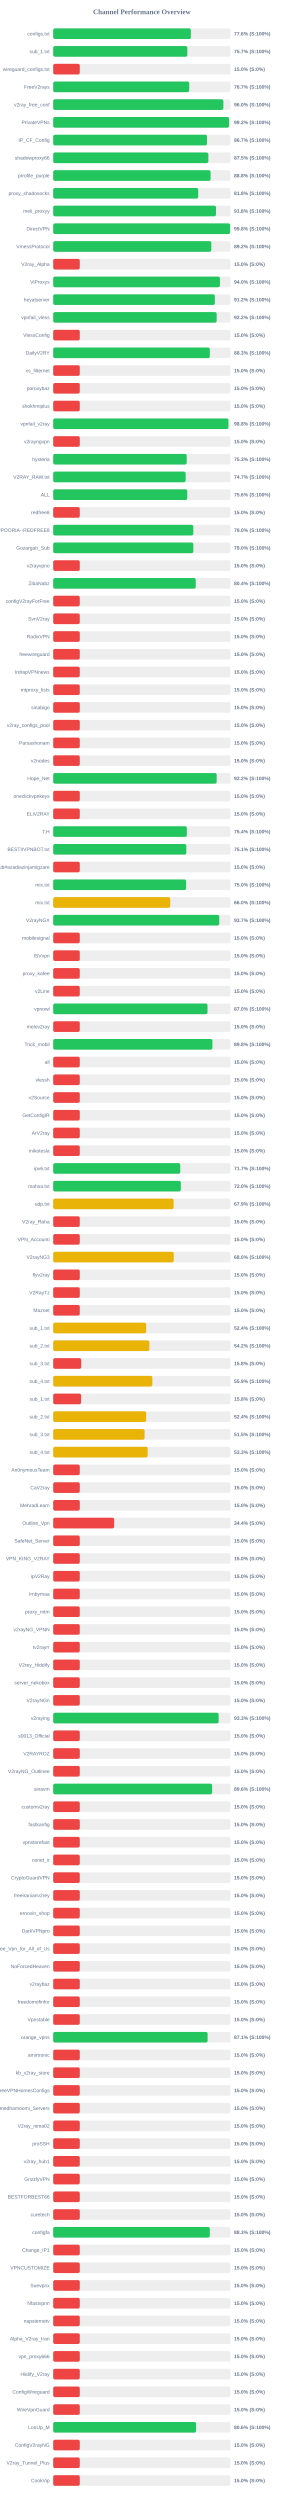
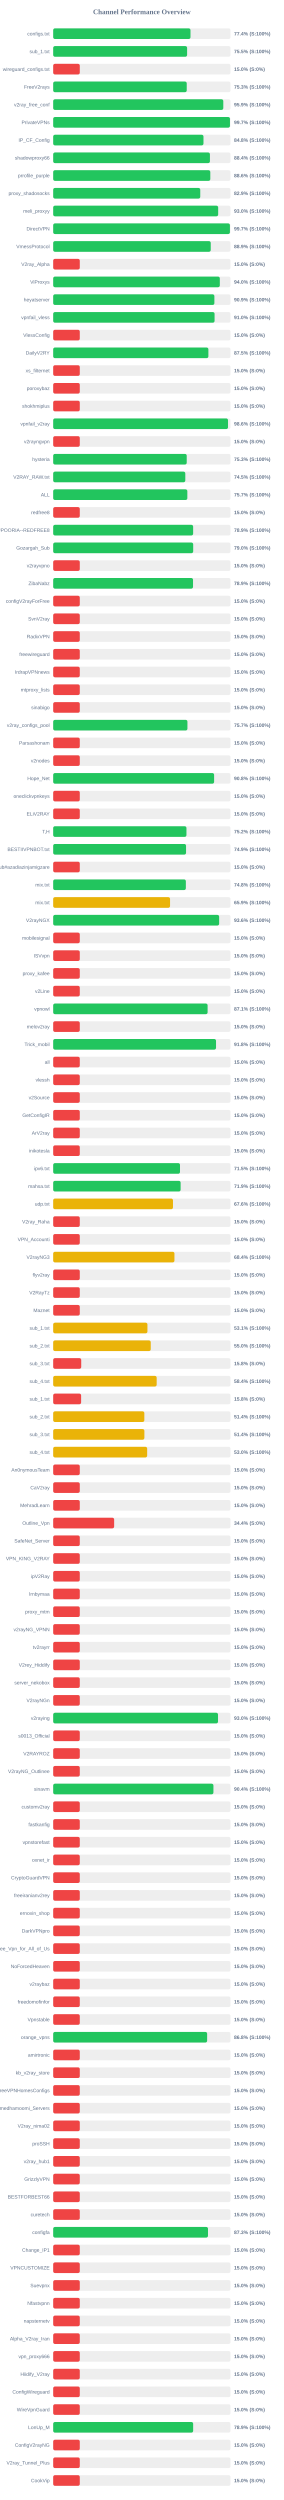
<svg xmlns="http://www.w3.org/2000/svg" width="800" height="7050" version="1.1">
  <style>
        .row { font: 14px Arial; fill: #64748b; }
        .score { font: bold 14px Arial; fill: #64748b; }
    </style>
  <text x="400" y="40" text-anchor="middle" font-size="20px" font-weight="bold" fill="#64748b">Channel Performance Overview</text>
  <rect x="150" y="80" width="500" height="30" fill="#eee" rx="5" />
-   <rect x="150" y="80" width="388.2" height="30" fill="#22c55e" rx="5" />
+   <rect x="150" y="80" width="387.15" height="30" fill="#22c55e" rx="5" />
  <text x="140" y="100" text-anchor="end" class="row">configs.txt</text>
-   <text x="660" y="100" text-anchor="start" class="score">77.6% (S:100%)</text>
+   <text x="660" y="100" text-anchor="start" class="score">77.4% (S:100%)</text>
  <rect x="150" y="130" width="500" height="30" fill="#eee" rx="5" />
-   <rect x="150" y="130" width="378.3" height="30" fill="#22c55e" rx="5" />
+   <rect x="150" y="130" width="377.65" height="30" fill="#22c55e" rx="5" />
  <text x="140" y="150" text-anchor="end" class="row">sub_1.txt</text>
-   <text x="660" y="150" text-anchor="start" class="score">75.7% (S:100%)</text>
+   <text x="660" y="150" text-anchor="start" class="score">75.5% (S:100%)</text>
  <rect x="150" y="180" width="500" height="30" fill="#eee" rx="5" />
  <rect x="150" y="180" width="75.0" height="30" fill="#ef4444" rx="5" />
  <text x="140" y="200" text-anchor="end" class="row">wireguard_configs.txt</text>
  <text x="660" y="200" text-anchor="start" class="score">15.0% (S:0%)</text>
  <rect x="150" y="230" width="500" height="30" fill="#eee" rx="5" />
-   <rect x="150" y="230" width="383.55" height="30" fill="#22c55e" rx="5" />
+   <rect x="150" y="230" width="376.6" height="30" fill="#22c55e" rx="5" />
  <text x="140" y="250" text-anchor="end" class="row">FreeV2rays</text>
-   <text x="660" y="250" text-anchor="start" class="score">76.7% (S:100%)</text>
+   <text x="660" y="250" text-anchor="start" class="score">75.3% (S:100%)</text>
  <rect x="150" y="280" width="500" height="30" fill="#eee" rx="5" />
-   <rect x="150" y="280" width="479.9" height="30" fill="#22c55e" rx="5" />
+   <rect x="150" y="280" width="479.7" height="30" fill="#22c55e" rx="5" />
  <text x="140" y="300" text-anchor="end" class="row">v2ray_free_conf</text>
-   <text x="660" y="300" text-anchor="start" class="score">96.0% (S:100%)</text>
+   <text x="660" y="300" text-anchor="start" class="score">95.9% (S:100%)</text>
  <rect x="150" y="330" width="500" height="30" fill="#eee" rx="5" />
-   <rect x="150" y="330" width="496.0" height="30" fill="#22c55e" rx="5" />
+   <rect x="150" y="330" width="498.5" height="30" fill="#22c55e" rx="5" />
  <text x="140" y="350" text-anchor="end" class="row">PrivateVPNs</text>
-   <text x="660" y="350" text-anchor="start" class="score">99.2% (S:100%)</text>
+   <text x="660" y="350" text-anchor="start" class="score">99.7% (S:100%)</text>
  <rect x="150" y="380" width="500" height="30" fill="#eee" rx="5" />
-   <rect x="150" y="380" width="433.7" height="30" fill="#22c55e" rx="5" />
+   <rect x="150" y="380" width="423.8" height="30" fill="#22c55e" rx="5" />
  <text x="140" y="400" text-anchor="end" class="row">IP_CF_Config</text>
-   <text x="660" y="400" text-anchor="start" class="score">86.7% (S:100%)</text>
+   <text x="660" y="400" text-anchor="start" class="score">84.8% (S:100%)</text>
  <rect x="150" y="430" width="500" height="30" fill="#eee" rx="5" />
-   <rect x="150" y="430" width="437.6" height="30" fill="#22c55e" rx="5" />
+   <rect x="150" y="430" width="442.0" height="30" fill="#22c55e" rx="5" />
  <text x="140" y="450" text-anchor="end" class="row">shadowproxy66</text>
-   <text x="660" y="450" text-anchor="start" class="score">87.5% (S:100%)</text>
+   <text x="660" y="450" text-anchor="start" class="score">88.4% (S:100%)</text>
  <rect x="150" y="480" width="500" height="30" fill="#eee" rx="5" />
-   <rect x="150" y="480" width="443.85" height="30" fill="#22c55e" rx="5" />
+   <rect x="150" y="480" width="443.05" height="30" fill="#22c55e" rx="5" />
  <text x="140" y="500" text-anchor="end" class="row">prrofile_purple</text>
-   <text x="660" y="500" text-anchor="start" class="score">88.8% (S:100%)</text>
+   <text x="660" y="500" text-anchor="start" class="score">88.6% (S:100%)</text>
  <rect x="150" y="530" width="500" height="30" fill="#eee" rx="5" />
-   <rect x="150" y="530" width="408.9" height="30" fill="#22c55e" rx="5" />
+   <rect x="150" y="530" width="414.7" height="30" fill="#22c55e" rx="5" />
  <text x="140" y="550" text-anchor="end" class="row">proxy_shadosocks</text>
-   <text x="660" y="550" text-anchor="start" class="score">81.8% (S:100%)</text>
+   <text x="660" y="550" text-anchor="start" class="score">82.9% (S:100%)</text>
  <rect x="150" y="580" width="500" height="30" fill="#eee" rx="5" />
-   <rect x="150" y="580" width="459.15" height="30" fill="#22c55e" rx="5" />
+   <rect x="150" y="580" width="465.25" height="30" fill="#22c55e" rx="5" />
  <text x="140" y="600" text-anchor="end" class="row">meli_proxyy</text>
-   <text x="660" y="600" text-anchor="start" class="score">91.8% (S:100%)</text>
+   <text x="660" y="600" text-anchor="start" class="score">93.0% (S:100%)</text>
  <rect x="150" y="630" width="500" height="30" fill="#eee" rx="5" />
-   <rect x="150" y="630" width="498.85" height="30" fill="#22c55e" rx="5" />
+   <rect x="150" y="630" width="498.4" height="30" fill="#22c55e" rx="5" />
  <text x="140" y="650" text-anchor="end" class="row">DirectVPN</text>
-   <text x="660" y="650" text-anchor="start" class="score">99.8% (S:100%)</text>
+   <text x="660" y="650" text-anchor="start" class="score">99.7% (S:100%)</text>
  <rect x="150" y="680" width="500" height="30" fill="#eee" rx="5" />
-   <rect x="150" y="680" width="445.85" height="30" fill="#22c55e" rx="5" />
+   <rect x="150" y="680" width="444.3" height="30" fill="#22c55e" rx="5" />
  <text x="140" y="700" text-anchor="end" class="row">VmessProtocol</text>
-   <text x="660" y="700" text-anchor="start" class="score">89.2% (S:100%)</text>
+   <text x="660" y="700" text-anchor="start" class="score">88.9% (S:100%)</text>
  <rect x="150" y="730" width="500" height="30" fill="#eee" rx="5" />
  <rect x="150" y="730" width="75.0" height="30" fill="#ef4444" rx="5" />
  <text x="140" y="750" text-anchor="end" class="row">V2ray_Alpha</text>
  <text x="660" y="750" text-anchor="start" class="score">15.0% (S:0%)</text>
  <rect x="150" y="780" width="500" height="30" fill="#eee" rx="5" />
-   <rect x="150" y="780" width="470.25" height="30" fill="#22c55e" rx="5" />
+   <rect x="150" y="780" width="469.9" height="30" fill="#22c55e" rx="5" />
  <text x="140" y="800" text-anchor="end" class="row">ViProxys</text>
  <text x="660" y="800" text-anchor="start" class="score">94.0% (S:100%)</text>
  <rect x="150" y="830" width="500" height="30" fill="#eee" rx="5" />
-   <rect x="150" y="830" width="455.95" height="30" fill="#22c55e" rx="5" />
+   <rect x="150" y="830" width="454.55" height="30" fill="#22c55e" rx="5" />
  <text x="140" y="850" text-anchor="end" class="row">heyatserver</text>
-   <text x="660" y="850" text-anchor="start" class="score">91.2% (S:100%)</text>
+   <text x="660" y="850" text-anchor="start" class="score">90.9% (S:100%)</text>
  <rect x="150" y="880" width="500" height="30" fill="#eee" rx="5" />
-   <rect x="150" y="880" width="461.05" height="30" fill="#22c55e" rx="5" />
+   <rect x="150" y="880" width="455.1" height="30" fill="#22c55e" rx="5" />
  <text x="140" y="900" text-anchor="end" class="row">vpnfail_vless</text>
-   <text x="660" y="900" text-anchor="start" class="score">92.2% (S:100%)</text>
+   <text x="660" y="900" text-anchor="start" class="score">91.0% (S:100%)</text>
  <rect x="150" y="930" width="500" height="30" fill="#eee" rx="5" />
  <rect x="150" y="930" width="75.0" height="30" fill="#ef4444" rx="5" />
  <text x="140" y="950" text-anchor="end" class="row">VlessConfig</text>
  <text x="660" y="950" text-anchor="start" class="score">15.0% (S:0%)</text>
  <rect x="150" y="980" width="500" height="30" fill="#eee" rx="5" />
-   <rect x="150" y="980" width="441.65" height="30" fill="#22c55e" rx="5" />
+   <rect x="150" y="980" width="437.65" height="30" fill="#22c55e" rx="5" />
  <text x="140" y="1000" text-anchor="end" class="row">DailyV2RY</text>
-   <text x="660" y="1000" text-anchor="start" class="score">88.3% (S:100%)</text>
+   <text x="660" y="1000" text-anchor="start" class="score">87.5% (S:100%)</text>
  <rect x="150" y="1030" width="500" height="30" fill="#eee" rx="5" />
  <rect x="150" y="1030" width="75.0" height="30" fill="#ef4444" rx="5" />
  <text x="140" y="1050" text-anchor="end" class="row">xs_filternet</text>
  <text x="660" y="1050" text-anchor="start" class="score">15.0% (S:0%)</text>
  <rect x="150" y="1080" width="500" height="30" fill="#eee" rx="5" />
  <rect x="150" y="1080" width="75.0" height="30" fill="#ef4444" rx="5" />
  <text x="140" y="1100" text-anchor="end" class="row">poroxybaz</text>
  <text x="660" y="1100" text-anchor="start" class="score">15.0% (S:0%)</text>
  <rect x="150" y="1130" width="500" height="30" fill="#eee" rx="5" />
  <rect x="150" y="1130" width="75.0" height="30" fill="#ef4444" rx="5" />
  <text x="140" y="1150" text-anchor="end" class="row">shokhmiplus</text>
  <text x="660" y="1150" text-anchor="start" class="score">15.0% (S:0%)</text>
  <rect x="150" y="1180" width="500" height="30" fill="#eee" rx="5" />
-   <rect x="150" y="1180" width="494.25" height="30" fill="#22c55e" rx="5" />
+   <rect x="150" y="1180" width="493.0" height="30" fill="#22c55e" rx="5" />
  <text x="140" y="1200" text-anchor="end" class="row">vpnfail_v2ray</text>
-   <text x="660" y="1200" text-anchor="start" class="score">98.8% (S:100%)</text>
+   <text x="660" y="1200" text-anchor="start" class="score">98.6% (S:100%)</text>
  <rect x="150" y="1230" width="500" height="30" fill="#eee" rx="5" />
  <rect x="150" y="1230" width="75.0" height="30" fill="#ef4444" rx="5" />
  <text x="140" y="1250" text-anchor="end" class="row">v2rayngvpn</text>
  <text x="660" y="1250" text-anchor="start" class="score">15.0% (S:0%)</text>
  <rect x="150" y="1280" width="500" height="30" fill="#eee" rx="5" />
-   <rect x="150" y="1280" width="376.5" height="30" fill="#22c55e" rx="5" />
+   <rect x="150" y="1280" width="376.55" height="30" fill="#22c55e" rx="5" />
  <text x="140" y="1300" text-anchor="end" class="row">hysteria</text>
  <text x="660" y="1300" text-anchor="start" class="score">75.3% (S:100%)</text>
  <rect x="150" y="1330" width="500" height="30" fill="#eee" rx="5" />
-   <rect x="150" y="1330" width="373.55" height="30" fill="#22c55e" rx="5" />
+   <rect x="150" y="1330" width="372.55" height="30" fill="#22c55e" rx="5" />
  <text x="140" y="1350" text-anchor="end" class="row">V2RAY_RAW.txt</text>
-   <text x="660" y="1350" text-anchor="start" class="score">74.7% (S:100%)</text>
+   <text x="660" y="1350" text-anchor="start" class="score">74.5% (S:100%)</text>
  <rect x="150" y="1380" width="500" height="30" fill="#eee" rx="5" />
-   <rect x="150" y="1380" width="378.1" height="30" fill="#22c55e" rx="5" />
+   <rect x="150" y="1380" width="378.3" height="30" fill="#22c55e" rx="5" />
  <text x="140" y="1400" text-anchor="end" class="row">ALL</text>
-   <text x="660" y="1400" text-anchor="start" class="score">75.6% (S:100%)</text>
+   <text x="660" y="1400" text-anchor="start" class="score">75.7% (S:100%)</text>
  <rect x="150" y="1430" width="500" height="30" fill="#eee" rx="5" />
  <rect x="150" y="1430" width="75.0" height="30" fill="#ef4444" rx="5" />
  <text x="140" y="1450" text-anchor="end" class="row">redfree8</text>
  <text x="660" y="1450" text-anchor="start" class="score">15.0% (S:0%)</text>
  <rect x="150" y="1480" width="500" height="30" fill="#eee" rx="5" />
-   <rect x="150" y="1480" width="395.15" height="30" fill="#22c55e" rx="5" />
+   <rect x="150" y="1480" width="394.65" height="30" fill="#22c55e" rx="5" />
  <text x="140" y="1500" text-anchor="end" class="row">POORIA--REDFREE8.txt#POORIA--REDFREE8</text>
-   <text x="660" y="1500" text-anchor="start" class="score">79.0% (S:100%)</text>
+   <text x="660" y="1500" text-anchor="start" class="score">78.9% (S:100%)</text>
  <rect x="150" y="1530" width="500" height="30" fill="#eee" rx="5" />
-   <rect x="150" y="1530" width="395.2" height="30" fill="#22c55e" rx="5" />
+   <rect x="150" y="1530" width="394.8" height="30" fill="#22c55e" rx="5" />
  <text x="140" y="1550" text-anchor="end" class="row">Gozargah_Sub</text>
  <text x="660" y="1550" text-anchor="start" class="score">79.0% (S:100%)</text>
  <rect x="150" y="1580" width="500" height="30" fill="#eee" rx="5" />
  <rect x="150" y="1580" width="75.0" height="30" fill="#ef4444" rx="5" />
  <text x="140" y="1600" text-anchor="end" class="row">v2rayvpno</text>
  <text x="660" y="1600" text-anchor="start" class="score">15.0% (S:0%)</text>
  <rect x="150" y="1630" width="500" height="30" fill="#eee" rx="5" />
-   <rect x="150" y="1630" width="402.0" height="30" fill="#22c55e" rx="5" />
+   <rect x="150" y="1630" width="394.35" height="30" fill="#22c55e" rx="5" />
  <text x="140" y="1650" text-anchor="end" class="row">ZibaNabz</text>
-   <text x="660" y="1650" text-anchor="start" class="score">80.4% (S:100%)</text>
+   <text x="660" y="1650" text-anchor="start" class="score">78.9% (S:100%)</text>
  <rect x="150" y="1680" width="500" height="30" fill="#eee" rx="5" />
  <rect x="150" y="1680" width="75.0" height="30" fill="#ef4444" rx="5" />
  <text x="140" y="1700" text-anchor="end" class="row">configV2rayForFree</text>
  <text x="660" y="1700" text-anchor="start" class="score">15.0% (S:0%)</text>
  <rect x="150" y="1730" width="500" height="30" fill="#eee" rx="5" />
  <rect x="150" y="1730" width="75.0" height="30" fill="#ef4444" rx="5" />
  <text x="140" y="1750" text-anchor="end" class="row">SvnV2ray</text>
  <text x="660" y="1750" text-anchor="start" class="score">15.0% (S:0%)</text>
  <rect x="150" y="1780" width="500" height="30" fill="#eee" rx="5" />
  <rect x="150" y="1780" width="75.0" height="30" fill="#ef4444" rx="5" />
  <text x="140" y="1800" text-anchor="end" class="row">RadixVPN</text>
  <text x="660" y="1800" text-anchor="start" class="score">15.0% (S:0%)</text>
  <rect x="150" y="1830" width="500" height="30" fill="#eee" rx="5" />
  <rect x="150" y="1830" width="75.0" height="30" fill="#ef4444" rx="5" />
  <text x="140" y="1850" text-anchor="end" class="row">freewireguard</text>
  <text x="660" y="1850" text-anchor="start" class="score">15.0% (S:0%)</text>
  <rect x="150" y="1880" width="500" height="30" fill="#eee" rx="5" />
  <rect x="150" y="1880" width="75.0" height="30" fill="#ef4444" rx="5" />
  <text x="140" y="1900" text-anchor="end" class="row">IrdrapVPNnews</text>
  <text x="660" y="1900" text-anchor="start" class="score">15.0% (S:0%)</text>
  <rect x="150" y="1930" width="500" height="30" fill="#eee" rx="5" />
  <rect x="150" y="1930" width="75.0" height="30" fill="#ef4444" rx="5" />
  <text x="140" y="1950" text-anchor="end" class="row">mtproxy_lists</text>
  <text x="660" y="1950" text-anchor="start" class="score">15.0% (S:0%)</text>
  <rect x="150" y="1980" width="500" height="30" fill="#eee" rx="5" />
  <rect x="150" y="1980" width="75.0" height="30" fill="#ef4444" rx="5" />
  <text x="140" y="2000" text-anchor="end" class="row">sinabigo</text>
  <text x="660" y="2000" text-anchor="start" class="score">15.0% (S:0%)</text>
  <rect x="150" y="2030" width="500" height="30" fill="#eee" rx="5" />
-   <rect x="150" y="2030" width="75.0" height="30" fill="#ef4444" rx="5" />
+   <rect x="150" y="2030" width="378.55" height="30" fill="#22c55e" rx="5" />
  <text x="140" y="2050" text-anchor="end" class="row">v2ray_configs_pool</text>
-   <text x="660" y="2050" text-anchor="start" class="score">15.0% (S:0%)</text>
+   <text x="660" y="2050" text-anchor="start" class="score">75.7% (S:100%)</text>
  <rect x="150" y="2080" width="500" height="30" fill="#eee" rx="5" />
  <rect x="150" y="2080" width="75.0" height="30" fill="#ef4444" rx="5" />
  <text x="140" y="2100" text-anchor="end" class="row">Parsashonam</text>
  <text x="660" y="2100" text-anchor="start" class="score">15.0% (S:0%)</text>
  <rect x="150" y="2130" width="500" height="30" fill="#eee" rx="5" />
  <rect x="150" y="2130" width="75.0" height="30" fill="#ef4444" rx="5" />
  <text x="140" y="2150" text-anchor="end" class="row">v2nodes</text>
  <text x="660" y="2150" text-anchor="start" class="score">15.0% (S:0%)</text>
  <rect x="150" y="2180" width="500" height="30" fill="#eee" rx="5" />
-   <rect x="150" y="2180" width="461.05" height="30" fill="#22c55e" rx="5" />
+   <rect x="150" y="2180" width="453.8" height="30" fill="#22c55e" rx="5" />
  <text x="140" y="2200" text-anchor="end" class="row">Hope_Net</text>
-   <text x="660" y="2200" text-anchor="start" class="score">92.2% (S:100%)</text>
+   <text x="660" y="2200" text-anchor="start" class="score">90.8% (S:100%)</text>
  <rect x="150" y="2230" width="500" height="30" fill="#eee" rx="5" />
  <rect x="150" y="2230" width="75.0" height="30" fill="#ef4444" rx="5" />
  <text x="140" y="2250" text-anchor="end" class="row">oneclickvpnkeys</text>
  <text x="660" y="2250" text-anchor="start" class="score">15.0% (S:0%)</text>
  <rect x="150" y="2280" width="500" height="30" fill="#eee" rx="5" />
  <rect x="150" y="2280" width="75.0" height="30" fill="#ef4444" rx="5" />
  <text x="140" y="2300" text-anchor="end" class="row">ELiV2RAY</text>
  <text x="660" y="2300" text-anchor="start" class="score">15.0% (S:0%)</text>
  <rect x="150" y="2330" width="500" height="30" fill="#eee" rx="5" />
-   <rect x="150" y="2330" width="376.85" height="30" fill="#22c55e" rx="5" />
+   <rect x="150" y="2330" width="375.8" height="30" fill="#22c55e" rx="5" />
  <text x="140" y="2350" text-anchor="end" class="row">T,H</text>
-   <text x="660" y="2350" text-anchor="start" class="score">75.4% (S:100%)</text>
+   <text x="660" y="2350" text-anchor="start" class="score">75.2% (S:100%)</text>
  <rect x="150" y="2380" width="500" height="30" fill="#eee" rx="5" />
-   <rect x="150" y="2380" width="375.4" height="30" fill="#22c55e" rx="5" />
+   <rect x="150" y="2380" width="374.65" height="30" fill="#22c55e" rx="5" />
  <text x="140" y="2400" text-anchor="end" class="row">BESTIIVPNBOT.txt</text>
-   <text x="660" y="2400" text-anchor="start" class="score">75.1% (S:100%)</text>
+   <text x="660" y="2400" text-anchor="start" class="score">74.9% (S:100%)</text>
  <rect x="150" y="2430" width="500" height="30" fill="#eee" rx="5" />
  <rect x="150" y="2430" width="75.0" height="30" fill="#ef4444" rx="5" />
  <text x="140" y="2450" text-anchor="end" class="row">Sub#azadiazinjamigzare</text>
  <text x="660" y="2450" text-anchor="start" class="score">15.0% (S:0%)</text>
  <rect x="150" y="2480" width="500" height="30" fill="#eee" rx="5" />
-   <rect x="150" y="2480" width="374.8" height="30" fill="#22c55e" rx="5" />
+   <rect x="150" y="2480" width="374.1" height="30" fill="#22c55e" rx="5" />
  <text x="140" y="2500" text-anchor="end" class="row">mix.txt</text>
-   <text x="660" y="2500" text-anchor="start" class="score">75.0% (S:100%)</text>
+   <text x="660" y="2500" text-anchor="start" class="score">74.8% (S:100%)</text>
  <rect x="150" y="2530" width="500" height="30" fill="#eee" rx="5" />
-   <rect x="150" y="2530" width="330.0" height="30" fill="#eab308" rx="5" />
+   <rect x="150" y="2530" width="329.55" height="30" fill="#eab308" rx="5" />
  <text x="140" y="2550" text-anchor="end" class="row">mix.txt</text>
-   <text x="660" y="2550" text-anchor="start" class="score">66.0% (S:100%)</text>
+   <text x="660" y="2550" text-anchor="start" class="score">65.9% (S:100%)</text>
  <rect x="150" y="2580" width="500" height="30" fill="#eee" rx="5" />
-   <rect x="150" y="2580" width="468.35" height="30" fill="#22c55e" rx="5" />
+   <rect x="150" y="2580" width="468.0" height="30" fill="#22c55e" rx="5" />
  <text x="140" y="2600" text-anchor="end" class="row">V2rayNGX</text>
-   <text x="660" y="2600" text-anchor="start" class="score">93.7% (S:100%)</text>
+   <text x="660" y="2600" text-anchor="start" class="score">93.6% (S:100%)</text>
  <rect x="150" y="2630" width="500" height="30" fill="#eee" rx="5" />
  <rect x="150" y="2630" width="75.0" height="30" fill="#ef4444" rx="5" />
  <text x="140" y="2650" text-anchor="end" class="row">mobilesignal</text>
  <text x="660" y="2650" text-anchor="start" class="score">15.0% (S:0%)</text>
  <rect x="150" y="2680" width="500" height="30" fill="#eee" rx="5" />
  <rect x="150" y="2680" width="75.0" height="30" fill="#ef4444" rx="5" />
  <text x="140" y="2700" text-anchor="end" class="row">ISVvpn</text>
  <text x="660" y="2700" text-anchor="start" class="score">15.0% (S:0%)</text>
  <rect x="150" y="2730" width="500" height="30" fill="#eee" rx="5" />
  <rect x="150" y="2730" width="75.0" height="30" fill="#ef4444" rx="5" />
  <text x="140" y="2750" text-anchor="end" class="row">proxy_kafee</text>
  <text x="660" y="2750" text-anchor="start" class="score">15.0% (S:0%)</text>
  <rect x="150" y="2780" width="500" height="30" fill="#eee" rx="5" />
  <rect x="150" y="2780" width="75.0" height="30" fill="#ef4444" rx="5" />
  <text x="140" y="2800" text-anchor="end" class="row">v2Line</text>
  <text x="660" y="2800" text-anchor="start" class="score">15.0% (S:0%)</text>
  <rect x="150" y="2830" width="500" height="30" fill="#eee" rx="5" />
-   <rect x="150" y="2830" width="435.2" height="30" fill="#22c55e" rx="5" />
+   <rect x="150" y="2830" width="435.45" height="30" fill="#22c55e" rx="5" />
  <text x="140" y="2850" text-anchor="end" class="row">vpnowl</text>
-   <text x="660" y="2850" text-anchor="start" class="score">87.0% (S:100%)</text>
+   <text x="660" y="2850" text-anchor="start" class="score">87.1% (S:100%)</text>
  <rect x="150" y="2880" width="500" height="30" fill="#eee" rx="5" />
  <rect x="150" y="2880" width="75.0" height="30" fill="#ef4444" rx="5" />
  <text x="140" y="2900" text-anchor="end" class="row">melov2ray</text>
  <text x="660" y="2900" text-anchor="start" class="score">15.0% (S:0%)</text>
  <rect x="150" y="2930" width="500" height="30" fill="#eee" rx="5" />
-   <rect x="150" y="2930" width="449.05" height="30" fill="#22c55e" rx="5" />
+   <rect x="150" y="2930" width="459.2" height="30" fill="#22c55e" rx="5" />
  <text x="140" y="2950" text-anchor="end" class="row">Trick_mobil</text>
-   <text x="660" y="2950" text-anchor="start" class="score">89.8% (S:100%)</text>
+   <text x="660" y="2950" text-anchor="start" class="score">91.8% (S:100%)</text>
  <rect x="150" y="2980" width="500" height="30" fill="#eee" rx="5" />
  <rect x="150" y="2980" width="75.0" height="30" fill="#ef4444" rx="5" />
  <text x="140" y="3000" text-anchor="end" class="row">all</text>
  <text x="660" y="3000" text-anchor="start" class="score">15.0% (S:0%)</text>
  <rect x="150" y="3030" width="500" height="30" fill="#eee" rx="5" />
  <rect x="150" y="3030" width="75.0" height="30" fill="#ef4444" rx="5" />
  <text x="140" y="3050" text-anchor="end" class="row">vlessh</text>
  <text x="660" y="3050" text-anchor="start" class="score">15.0% (S:0%)</text>
  <rect x="150" y="3080" width="500" height="30" fill="#eee" rx="5" />
  <rect x="150" y="3080" width="75.0" height="30" fill="#ef4444" rx="5" />
  <text x="140" y="3100" text-anchor="end" class="row">v2Source</text>
  <text x="660" y="3100" text-anchor="start" class="score">15.0% (S:0%)</text>
  <rect x="150" y="3130" width="500" height="30" fill="#eee" rx="5" />
  <rect x="150" y="3130" width="75.0" height="30" fill="#ef4444" rx="5" />
  <text x="140" y="3150" text-anchor="end" class="row">GetConfigIR</text>
  <text x="660" y="3150" text-anchor="start" class="score">15.0% (S:0%)</text>
  <rect x="150" y="3180" width="500" height="30" fill="#eee" rx="5" />
  <rect x="150" y="3180" width="75.0" height="30" fill="#ef4444" rx="5" />
  <text x="140" y="3200" text-anchor="end" class="row">ArV2ray</text>
  <text x="660" y="3200" text-anchor="start" class="score">15.0% (S:0%)</text>
  <rect x="150" y="3230" width="500" height="30" fill="#eee" rx="5" />
  <rect x="150" y="3230" width="75.0" height="30" fill="#ef4444" rx="5" />
  <text x="140" y="3250" text-anchor="end" class="row">inikotesla</text>
  <text x="660" y="3250" text-anchor="start" class="score">15.0% (S:0%)</text>
  <rect x="150" y="3280" width="500" height="30" fill="#eee" rx="5" />
-   <rect x="150" y="3280" width="358.3" height="30" fill="#22c55e" rx="5" />
+   <rect x="150" y="3280" width="357.6" height="30" fill="#22c55e" rx="5" />
  <text x="140" y="3300" text-anchor="end" class="row">ipv6.txt</text>
-   <text x="660" y="3300" text-anchor="start" class="score">71.7% (S:100%)</text>
+   <text x="660" y="3300" text-anchor="start" class="score">71.5% (S:100%)</text>
  <rect x="150" y="3330" width="500" height="30" fill="#eee" rx="5" />
-   <rect x="150" y="3330" width="359.9" height="30" fill="#22c55e" rx="5" />
+   <rect x="150" y="3330" width="359.35" height="30" fill="#22c55e" rx="5" />
  <text x="140" y="3350" text-anchor="end" class="row">mahsa.txt</text>
-   <text x="660" y="3350" text-anchor="start" class="score">72.0% (S:100%)</text>
+   <text x="660" y="3350" text-anchor="start" class="score">71.9% (S:100%)</text>
  <rect x="150" y="3380" width="500" height="30" fill="#eee" rx="5" />
-   <rect x="150" y="3380" width="339.6" height="30" fill="#eab308" rx="5" />
+   <rect x="150" y="3380" width="337.8" height="30" fill="#eab308" rx="5" />
  <text x="140" y="3400" text-anchor="end" class="row">udp.txt</text>
-   <text x="660" y="3400" text-anchor="start" class="score">67.9% (S:100%)</text>
+   <text x="660" y="3400" text-anchor="start" class="score">67.6% (S:100%)</text>
  <rect x="150" y="3430" width="500" height="30" fill="#eee" rx="5" />
  <rect x="150" y="3430" width="75.0" height="30" fill="#ef4444" rx="5" />
  <text x="140" y="3450" text-anchor="end" class="row">V2ray_Raha</text>
  <text x="660" y="3450" text-anchor="start" class="score">15.0% (S:0%)</text>
  <rect x="150" y="3480" width="500" height="30" fill="#eee" rx="5" />
  <rect x="150" y="3480" width="75.0" height="30" fill="#ef4444" rx="5" />
  <text x="140" y="3500" text-anchor="end" class="row">VPN_Accounti</text>
  <text x="660" y="3500" text-anchor="start" class="score">15.0% (S:0%)</text>
  <rect x="150" y="3530" width="500" height="30" fill="#eee" rx="5" />
-   <rect x="150" y="3530" width="339.9" height="30" fill="#eab308" rx="5" />
+   <rect x="150" y="3530" width="341.95" height="30" fill="#eab308" rx="5" />
  <text x="140" y="3550" text-anchor="end" class="row">V2rayNG3</text>
-   <text x="660" y="3550" text-anchor="start" class="score">68.0% (S:100%)</text>
+   <text x="660" y="3550" text-anchor="start" class="score">68.4% (S:100%)</text>
  <rect x="150" y="3580" width="500" height="30" fill="#eee" rx="5" />
  <rect x="150" y="3580" width="75.0" height="30" fill="#ef4444" rx="5" />
  <text x="140" y="3600" text-anchor="end" class="row">flyv2ray</text>
  <text x="660" y="3600" text-anchor="start" class="score">15.0% (S:0%)</text>
  <rect x="150" y="3630" width="500" height="30" fill="#eee" rx="5" />
  <rect x="150" y="3630" width="75.0" height="30" fill="#ef4444" rx="5" />
  <text x="140" y="3650" text-anchor="end" class="row">V2RayTz</text>
  <text x="660" y="3650" text-anchor="start" class="score">15.0% (S:0%)</text>
  <rect x="150" y="3680" width="500" height="30" fill="#eee" rx="5" />
  <rect x="150" y="3680" width="75.0" height="30" fill="#ef4444" rx="5" />
  <text x="140" y="3700" text-anchor="end" class="row">Maznet</text>
  <text x="660" y="3700" text-anchor="start" class="score">15.0% (S:0%)</text>
  <rect x="150" y="3730" width="500" height="30" fill="#eee" rx="5" />
-   <rect x="150" y="3730" width="262.1" height="30" fill="#eab308" rx="5" />
+   <rect x="150" y="3730" width="265.75" height="30" fill="#eab308" rx="5" />
  <text x="140" y="3750" text-anchor="end" class="row">sub_1.txt</text>
-   <text x="660" y="3750" text-anchor="start" class="score">52.4% (S:100%)</text>
+   <text x="660" y="3750" text-anchor="start" class="score">53.1% (S:100%)</text>
  <rect x="150" y="3780" width="500" height="30" fill="#eee" rx="5" />
-   <rect x="150" y="3780" width="271.25" height="30" fill="#eab308" rx="5" />
+   <rect x="150" y="3780" width="275.1" height="30" fill="#eab308" rx="5" />
  <text x="140" y="3800" text-anchor="end" class="row">sub_2.txt</text>
-   <text x="660" y="3800" text-anchor="start" class="score">54.2% (S:100%)</text>
+   <text x="660" y="3800" text-anchor="start" class="score">55.0% (S:100%)</text>
  <rect x="150" y="3830" width="500" height="30" fill="#eee" rx="5" />
  <rect x="150" y="3830" width="79.05" height="30" fill="#ef4444" rx="5" />
  <text x="140" y="3850" text-anchor="end" class="row">sub_3.txt</text>
  <text x="660" y="3850" text-anchor="start" class="score">15.8% (S:0%)</text>
  <rect x="150" y="3880" width="500" height="30" fill="#eee" rx="5" />
-   <rect x="150" y="3880" width="279.7" height="30" fill="#eab308" rx="5" />
+   <rect x="150" y="3880" width="291.8" height="30" fill="#eab308" rx="5" />
  <text x="140" y="3900" text-anchor="end" class="row">sub_4.txt</text>
-   <text x="660" y="3900" text-anchor="start" class="score">55.9% (S:100%)</text>
+   <text x="660" y="3900" text-anchor="start" class="score">58.4% (S:100%)</text>
  <rect x="150" y="3930" width="500" height="30" fill="#eee" rx="5" />
  <rect x="150" y="3930" width="78.75" height="30" fill="#ef4444" rx="5" />
  <text x="140" y="3950" text-anchor="end" class="row">sub_1.txt</text>
  <text x="660" y="3950" text-anchor="start" class="score">15.8% (S:0%)</text>
  <rect x="150" y="3980" width="500" height="30" fill="#eee" rx="5" />
-   <rect x="150" y="3980" width="262.1" height="30" fill="#eab308" rx="5" />
+   <rect x="150" y="3980" width="257.05" height="30" fill="#eab308" rx="5" />
  <text x="140" y="4000" text-anchor="end" class="row">sub_2.txt</text>
-   <text x="660" y="4000" text-anchor="start" class="score">52.4% (S:100%)</text>
+   <text x="660" y="4000" text-anchor="start" class="score">51.4% (S:100%)</text>
  <rect x="150" y="4030" width="500" height="30" fill="#eee" rx="5" />
-   <rect x="150" y="4030" width="257.75" height="30" fill="#eab308" rx="5" />
+   <rect x="150" y="4030" width="257.15" height="30" fill="#eab308" rx="5" />
  <text x="140" y="4050" text-anchor="end" class="row">sub_3.txt</text>
-   <text x="660" y="4050" text-anchor="start" class="score">51.5% (S:100%)</text>
+   <text x="660" y="4050" text-anchor="start" class="score">51.4% (S:100%)</text>
  <rect x="150" y="4080" width="500" height="30" fill="#eee" rx="5" />
-   <rect x="150" y="4080" width="266.35" height="30" fill="#eab308" rx="5" />
+   <rect x="150" y="4080" width="265.0" height="30" fill="#eab308" rx="5" />
  <text x="140" y="4100" text-anchor="end" class="row">sub_4.txt</text>
-   <text x="660" y="4100" text-anchor="start" class="score">53.3% (S:100%)</text>
+   <text x="660" y="4100" text-anchor="start" class="score">53.0% (S:100%)</text>
  <rect x="150" y="4130" width="500" height="30" fill="#eee" rx="5" />
  <rect x="150" y="4130" width="75.0" height="30" fill="#ef4444" rx="5" />
  <text x="140" y="4150" text-anchor="end" class="row">An0nymousTeam</text>
  <text x="660" y="4150" text-anchor="start" class="score">15.0% (S:0%)</text>
  <rect x="150" y="4180" width="500" height="30" fill="#eee" rx="5" />
  <rect x="150" y="4180" width="75.0" height="30" fill="#ef4444" rx="5" />
  <text x="140" y="4200" text-anchor="end" class="row">CaV2ray</text>
  <text x="660" y="4200" text-anchor="start" class="score">15.0% (S:0%)</text>
  <rect x="150" y="4230" width="500" height="30" fill="#eee" rx="5" />
  <rect x="150" y="4230" width="75.0" height="30" fill="#ef4444" rx="5" />
  <text x="140" y="4250" text-anchor="end" class="row">MehradLearn</text>
  <text x="660" y="4250" text-anchor="start" class="score">15.0% (S:0%)</text>
  <rect x="150" y="4280" width="500" height="30" fill="#eee" rx="5" />
  <rect x="150" y="4280" width="171.9" height="30" fill="#ef4444" rx="5" />
  <text x="140" y="4300" text-anchor="end" class="row">Outline_Vpn</text>
  <text x="660" y="4300" text-anchor="start" class="score">34.4% (S:0%)</text>
  <rect x="150" y="4330" width="500" height="30" fill="#eee" rx="5" />
  <rect x="150" y="4330" width="75.0" height="30" fill="#ef4444" rx="5" />
  <text x="140" y="4350" text-anchor="end" class="row">SafeNet_Server</text>
  <text x="660" y="4350" text-anchor="start" class="score">15.0% (S:0%)</text>
  <rect x="150" y="4380" width="500" height="30" fill="#eee" rx="5" />
  <rect x="150" y="4380" width="75.0" height="30" fill="#ef4444" rx="5" />
  <text x="140" y="4400" text-anchor="end" class="row">VPN_KING_V2RAY</text>
  <text x="660" y="4400" text-anchor="start" class="score">15.0% (S:0%)</text>
  <rect x="150" y="4430" width="500" height="30" fill="#eee" rx="5" />
  <rect x="150" y="4430" width="75.0" height="30" fill="#ef4444" rx="5" />
  <text x="140" y="4450" text-anchor="end" class="row">ipV2Ray</text>
  <text x="660" y="4450" text-anchor="start" class="score">15.0% (S:0%)</text>
  <rect x="150" y="4480" width="500" height="30" fill="#eee" rx="5" />
  <rect x="150" y="4480" width="75.0" height="30" fill="#ef4444" rx="5" />
  <text x="140" y="4500" text-anchor="end" class="row">lrnbymaa</text>
  <text x="660" y="4500" text-anchor="start" class="score">15.0% (S:0%)</text>
  <rect x="150" y="4530" width="500" height="30" fill="#eee" rx="5" />
  <rect x="150" y="4530" width="75.0" height="30" fill="#ef4444" rx="5" />
  <text x="140" y="4550" text-anchor="end" class="row">proxy_mtm</text>
  <text x="660" y="4550" text-anchor="start" class="score">15.0% (S:0%)</text>
  <rect x="150" y="4580" width="500" height="30" fill="#eee" rx="5" />
  <rect x="150" y="4580" width="75.0" height="30" fill="#ef4444" rx="5" />
  <text x="140" y="4600" text-anchor="end" class="row">v2rayNG_VPNN</text>
  <text x="660" y="4600" text-anchor="start" class="score">15.0% (S:0%)</text>
  <rect x="150" y="4630" width="500" height="30" fill="#eee" rx="5" />
  <rect x="150" y="4630" width="75.0" height="30" fill="#ef4444" rx="5" />
  <text x="140" y="4650" text-anchor="end" class="row">tv2rayrr</text>
  <text x="660" y="4650" text-anchor="start" class="score">15.0% (S:0%)</text>
  <rect x="150" y="4680" width="500" height="30" fill="#eee" rx="5" />
  <rect x="150" y="4680" width="75.0" height="30" fill="#ef4444" rx="5" />
  <text x="140" y="4700" text-anchor="end" class="row">V2rey_Hiddify</text>
  <text x="660" y="4700" text-anchor="start" class="score">15.0% (S:0%)</text>
  <rect x="150" y="4730" width="500" height="30" fill="#eee" rx="5" />
  <rect x="150" y="4730" width="75.0" height="30" fill="#ef4444" rx="5" />
  <text x="140" y="4750" text-anchor="end" class="row">server_nekobox</text>
  <text x="660" y="4750" text-anchor="start" class="score">15.0% (S:0%)</text>
  <rect x="150" y="4780" width="500" height="30" fill="#eee" rx="5" />
  <rect x="150" y="4780" width="75.0" height="30" fill="#ef4444" rx="5" />
  <text x="140" y="4800" text-anchor="end" class="row">V2rayNGn</text>
  <text x="660" y="4800" text-anchor="start" class="score">15.0% (S:0%)</text>
  <rect x="150" y="4830" width="500" height="30" fill="#eee" rx="5" />
-   <rect x="150" y="4830" width="466.5" height="30" fill="#22c55e" rx="5" />
+   <rect x="150" y="4830" width="464.8" height="30" fill="#22c55e" rx="5" />
  <text x="140" y="4850" text-anchor="end" class="row">v2raying</text>
-   <text x="660" y="4850" text-anchor="start" class="score">93.3% (S:100%)</text>
+   <text x="660" y="4850" text-anchor="start" class="score">93.0% (S:100%)</text>
  <rect x="150" y="4880" width="500" height="30" fill="#eee" rx="5" />
  <rect x="150" y="4880" width="75.0" height="30" fill="#ef4444" rx="5" />
  <text x="140" y="4900" text-anchor="end" class="row">s0013_Official</text>
  <text x="660" y="4900" text-anchor="start" class="score">15.0% (S:0%)</text>
  <rect x="150" y="4930" width="500" height="30" fill="#eee" rx="5" />
  <rect x="150" y="4930" width="75.0" height="30" fill="#ef4444" rx="5" />
  <text x="140" y="4950" text-anchor="end" class="row">V2RAYROZ</text>
  <text x="660" y="4950" text-anchor="start" class="score">15.0% (S:0%)</text>
  <rect x="150" y="4980" width="500" height="30" fill="#eee" rx="5" />
  <rect x="150" y="4980" width="75.0" height="30" fill="#ef4444" rx="5" />
  <text x="140" y="5000" text-anchor="end" class="row">V2rayNG_Outlinee</text>
  <text x="660" y="5000" text-anchor="start" class="score">15.0% (S:0%)</text>
  <rect x="150" y="5030" width="500" height="30" fill="#eee" rx="5" />
-   <rect x="150" y="5030" width="448.15" height="30" fill="#22c55e" rx="5" />
+   <rect x="150" y="5030" width="451.85" height="30" fill="#22c55e" rx="5" />
  <text x="140" y="5050" text-anchor="end" class="row">sinavm</text>
-   <text x="660" y="5050" text-anchor="start" class="score">89.6% (S:100%)</text>
+   <text x="660" y="5050" text-anchor="start" class="score">90.4% (S:100%)</text>
  <rect x="150" y="5080" width="500" height="30" fill="#eee" rx="5" />
  <rect x="150" y="5080" width="75.0" height="30" fill="#ef4444" rx="5" />
  <text x="140" y="5100" text-anchor="end" class="row">customv2ray</text>
  <text x="660" y="5100" text-anchor="start" class="score">15.0% (S:0%)</text>
  <rect x="150" y="5130" width="500" height="30" fill="#eee" rx="5" />
  <rect x="150" y="5130" width="75.0" height="30" fill="#ef4444" rx="5" />
  <text x="140" y="5150" text-anchor="end" class="row">fastkanfig</text>
  <text x="660" y="5150" text-anchor="start" class="score">15.0% (S:0%)</text>
  <rect x="150" y="5180" width="500" height="30" fill="#eee" rx="5" />
  <rect x="150" y="5180" width="75.0" height="30" fill="#ef4444" rx="5" />
  <text x="140" y="5200" text-anchor="end" class="row">vpnstorefast</text>
  <text x="660" y="5200" text-anchor="start" class="score">15.0% (S:0%)</text>
  <rect x="150" y="5230" width="500" height="30" fill="#eee" rx="5" />
  <rect x="150" y="5230" width="75.0" height="30" fill="#ef4444" rx="5" />
  <text x="140" y="5250" text-anchor="end" class="row">oxnet_ir</text>
  <text x="660" y="5250" text-anchor="start" class="score">15.0% (S:0%)</text>
  <rect x="150" y="5280" width="500" height="30" fill="#eee" rx="5" />
  <rect x="150" y="5280" width="75.0" height="30" fill="#ef4444" rx="5" />
  <text x="140" y="5300" text-anchor="end" class="row">CryptoGuardVPN</text>
  <text x="660" y="5300" text-anchor="start" class="score">15.0% (S:0%)</text>
  <rect x="150" y="5330" width="500" height="30" fill="#eee" rx="5" />
  <rect x="150" y="5330" width="75.0" height="30" fill="#ef4444" rx="5" />
  <text x="140" y="5350" text-anchor="end" class="row">freeiranianv2rey</text>
  <text x="660" y="5350" text-anchor="start" class="score">15.0% (S:0%)</text>
  <rect x="150" y="5380" width="500" height="30" fill="#eee" rx="5" />
  <rect x="150" y="5380" width="75.0" height="30" fill="#ef4444" rx="5" />
  <text x="140" y="5400" text-anchor="end" class="row">ernoxin_shop</text>
  <text x="660" y="5400" text-anchor="start" class="score">15.0% (S:0%)</text>
  <rect x="150" y="5430" width="500" height="30" fill="#eee" rx="5" />
  <rect x="150" y="5430" width="75.0" height="30" fill="#ef4444" rx="5" />
  <text x="140" y="5450" text-anchor="end" class="row">DarkVPNpro</text>
  <text x="660" y="5450" text-anchor="start" class="score">15.0% (S:0%)</text>
  <rect x="150" y="5480" width="500" height="30" fill="#eee" rx="5" />
  <rect x="150" y="5480" width="75.0" height="30" fill="#ef4444" rx="5" />
  <text x="140" y="5500" text-anchor="end" class="row">Free_Vpn_for_All_of_Us</text>
  <text x="660" y="5500" text-anchor="start" class="score">15.0% (S:0%)</text>
  <rect x="150" y="5530" width="500" height="30" fill="#eee" rx="5" />
  <rect x="150" y="5530" width="75.0" height="30" fill="#ef4444" rx="5" />
  <text x="140" y="5550" text-anchor="end" class="row">NoForcedHeaven</text>
  <text x="660" y="5550" text-anchor="start" class="score">15.0% (S:0%)</text>
  <rect x="150" y="5580" width="500" height="30" fill="#eee" rx="5" />
  <rect x="150" y="5580" width="75.0" height="30" fill="#ef4444" rx="5" />
  <text x="140" y="5600" text-anchor="end" class="row">v2raybaz</text>
  <text x="660" y="5600" text-anchor="start" class="score">15.0% (S:0%)</text>
  <rect x="150" y="5630" width="500" height="30" fill="#eee" rx="5" />
  <rect x="150" y="5630" width="75.0" height="30" fill="#ef4444" rx="5" />
  <text x="140" y="5650" text-anchor="end" class="row">freedomofinfor</text>
  <text x="660" y="5650" text-anchor="start" class="score">15.0% (S:0%)</text>
  <rect x="150" y="5680" width="500" height="30" fill="#eee" rx="5" />
  <rect x="150" y="5680" width="75.0" height="30" fill="#ef4444" rx="5" />
  <text x="140" y="5700" text-anchor="end" class="row">Vpnstable</text>
  <text x="660" y="5700" text-anchor="start" class="score">15.0% (S:0%)</text>
  <rect x="150" y="5730" width="500" height="30" fill="#eee" rx="5" />
-   <rect x="150" y="5730" width="435.5" height="30" fill="#22c55e" rx="5" />
+   <rect x="150" y="5730" width="434.1" height="30" fill="#22c55e" rx="5" />
  <text x="140" y="5750" text-anchor="end" class="row">orange_vpns</text>
-   <text x="660" y="5750" text-anchor="start" class="score">87.1% (S:100%)</text>
+   <text x="660" y="5750" text-anchor="start" class="score">86.8% (S:100%)</text>
  <rect x="150" y="5780" width="500" height="30" fill="#eee" rx="5" />
  <rect x="150" y="5780" width="75.0" height="30" fill="#ef4444" rx="5" />
  <text x="140" y="5800" text-anchor="end" class="row">amirtronic</text>
  <text x="660" y="5800" text-anchor="start" class="score">15.0% (S:0%)</text>
  <rect x="150" y="5830" width="500" height="30" fill="#eee" rx="5" />
  <rect x="150" y="5830" width="75.0" height="30" fill="#ef4444" rx="5" />
  <text x="140" y="5850" text-anchor="end" class="row">kb_v2ray_store</text>
  <text x="660" y="5850" text-anchor="start" class="score">15.0% (S:0%)</text>
  <rect x="150" y="5880" width="500" height="30" fill="#eee" rx="5" />
  <rect x="150" y="5880" width="75.0" height="30" fill="#ef4444" rx="5" />
  <text x="140" y="5900" text-anchor="end" class="row">FreeVPNHomesConfigs</text>
  <text x="660" y="5900" text-anchor="start" class="score">15.0% (S:0%)</text>
  <rect x="150" y="5930" width="500" height="30" fill="#eee" rx="5" />
  <rect x="150" y="5930" width="75.0" height="30" fill="#ef4444" rx="5" />
  <text x="140" y="5950" text-anchor="end" class="row">Ahmedhamoomi_Servers</text>
  <text x="660" y="5950" text-anchor="start" class="score">15.0% (S:0%)</text>
  <rect x="150" y="5980" width="500" height="30" fill="#eee" rx="5" />
  <rect x="150" y="5980" width="75.0" height="30" fill="#ef4444" rx="5" />
  <text x="140" y="6000" text-anchor="end" class="row">V2ray_nima02</text>
  <text x="660" y="6000" text-anchor="start" class="score">15.0% (S:0%)</text>
  <rect x="150" y="6030" width="500" height="30" fill="#eee" rx="5" />
  <rect x="150" y="6030" width="75.0" height="30" fill="#ef4444" rx="5" />
  <text x="140" y="6050" text-anchor="end" class="row">proSSH</text>
  <text x="660" y="6050" text-anchor="start" class="score">15.0% (S:0%)</text>
  <rect x="150" y="6080" width="500" height="30" fill="#eee" rx="5" />
  <rect x="150" y="6080" width="75.0" height="30" fill="#ef4444" rx="5" />
  <text x="140" y="6100" text-anchor="end" class="row">v2ray_hub1</text>
  <text x="660" y="6100" text-anchor="start" class="score">15.0% (S:0%)</text>
  <rect x="150" y="6130" width="500" height="30" fill="#eee" rx="5" />
  <rect x="150" y="6130" width="75.0" height="30" fill="#ef4444" rx="5" />
  <text x="140" y="6150" text-anchor="end" class="row">GrizzlyVPN</text>
  <text x="660" y="6150" text-anchor="start" class="score">15.0% (S:0%)</text>
  <rect x="150" y="6180" width="500" height="30" fill="#eee" rx="5" />
  <rect x="150" y="6180" width="75.0" height="30" fill="#ef4444" rx="5" />
  <text x="140" y="6200" text-anchor="end" class="row">BESTFORBEST66</text>
  <text x="660" y="6200" text-anchor="start" class="score">15.0% (S:0%)</text>
  <rect x="150" y="6230" width="500" height="30" fill="#eee" rx="5" />
  <rect x="150" y="6230" width="75.0" height="30" fill="#ef4444" rx="5" />
  <text x="140" y="6250" text-anchor="end" class="row">curetech</text>
  <text x="660" y="6250" text-anchor="start" class="score">15.0% (S:0%)</text>
  <rect x="150" y="6280" width="500" height="30" fill="#eee" rx="5" />
-   <rect x="150" y="6280" width="441.65" height="30" fill="#22c55e" rx="5" />
+   <rect x="150" y="6280" width="436.55" height="30" fill="#22c55e" rx="5" />
  <text x="140" y="6300" text-anchor="end" class="row">configfa</text>
-   <text x="660" y="6300" text-anchor="start" class="score">88.3% (S:100%)</text>
+   <text x="660" y="6300" text-anchor="start" class="score">87.3% (S:100%)</text>
  <rect x="150" y="6330" width="500" height="30" fill="#eee" rx="5" />
  <rect x="150" y="6330" width="75.0" height="30" fill="#ef4444" rx="5" />
  <text x="140" y="6350" text-anchor="end" class="row">Change_IP1</text>
  <text x="660" y="6350" text-anchor="start" class="score">15.0% (S:0%)</text>
  <rect x="150" y="6380" width="500" height="30" fill="#eee" rx="5" />
  <rect x="150" y="6380" width="75.0" height="30" fill="#ef4444" rx="5" />
  <text x="140" y="6400" text-anchor="end" class="row">VPNCUSTOMIZE</text>
  <text x="660" y="6400" text-anchor="start" class="score">15.0% (S:0%)</text>
  <rect x="150" y="6430" width="500" height="30" fill="#eee" rx="5" />
  <rect x="150" y="6430" width="75.0" height="30" fill="#ef4444" rx="5" />
  <text x="140" y="6450" text-anchor="end" class="row">Suevpnx</text>
  <text x="660" y="6450" text-anchor="start" class="score">15.0% (S:0%)</text>
  <rect x="150" y="6480" width="500" height="30" fill="#eee" rx="5" />
  <rect x="150" y="6480" width="75.0" height="30" fill="#ef4444" rx="5" />
  <text x="140" y="6500" text-anchor="end" class="row">Nfastvpnn</text>
  <text x="660" y="6500" text-anchor="start" class="score">15.0% (S:0%)</text>
  <rect x="150" y="6530" width="500" height="30" fill="#eee" rx="5" />
  <rect x="150" y="6530" width="75.0" height="30" fill="#ef4444" rx="5" />
  <text x="140" y="6550" text-anchor="end" class="row">napsternetv</text>
  <text x="660" y="6550" text-anchor="start" class="score">15.0% (S:0%)</text>
  <rect x="150" y="6580" width="500" height="30" fill="#eee" rx="5" />
  <rect x="150" y="6580" width="75.0" height="30" fill="#ef4444" rx="5" />
  <text x="140" y="6600" text-anchor="end" class="row">Alpha_V2ray_Iran</text>
  <text x="660" y="6600" text-anchor="start" class="score">15.0% (S:0%)</text>
  <rect x="150" y="6630" width="500" height="30" fill="#eee" rx="5" />
  <rect x="150" y="6630" width="75.0" height="30" fill="#ef4444" rx="5" />
  <text x="140" y="6650" text-anchor="end" class="row">vpn_proxy666</text>
  <text x="660" y="6650" text-anchor="start" class="score">15.0% (S:0%)</text>
  <rect x="150" y="6680" width="500" height="30" fill="#eee" rx="5" />
  <rect x="150" y="6680" width="75.0" height="30" fill="#ef4444" rx="5" />
  <text x="140" y="6700" text-anchor="end" class="row">Hiidify_V2ray</text>
  <text x="660" y="6700" text-anchor="start" class="score">15.0% (S:0%)</text>
  <rect x="150" y="6730" width="500" height="30" fill="#eee" rx="5" />
  <rect x="150" y="6730" width="75.0" height="30" fill="#ef4444" rx="5" />
  <text x="140" y="6750" text-anchor="end" class="row">ConfigWireguard</text>
  <text x="660" y="6750" text-anchor="start" class="score">15.0% (S:0%)</text>
  <rect x="150" y="6780" width="500" height="30" fill="#eee" rx="5" />
  <rect x="150" y="6780" width="75.0" height="30" fill="#ef4444" rx="5" />
  <text x="140" y="6800" text-anchor="end" class="row">WireVpnGuard</text>
  <text x="660" y="6800" text-anchor="start" class="score">15.0% (S:0%)</text>
  <rect x="150" y="6830" width="500" height="30" fill="#eee" rx="5" />
-   <rect x="150" y="6830" width="402.95" height="30" fill="#22c55e" rx="5" />
+   <rect x="150" y="6830" width="394.7" height="30" fill="#22c55e" rx="5" />
  <text x="140" y="6850" text-anchor="end" class="row">LonUp_M</text>
-   <text x="660" y="6850" text-anchor="start" class="score">80.6% (S:100%)</text>
+   <text x="660" y="6850" text-anchor="start" class="score">78.9% (S:100%)</text>
  <rect x="150" y="6880" width="500" height="30" fill="#eee" rx="5" />
  <rect x="150" y="6880" width="75.0" height="30" fill="#ef4444" rx="5" />
  <text x="140" y="6900" text-anchor="end" class="row">ConfigV2rayNG</text>
  <text x="660" y="6900" text-anchor="start" class="score">15.0% (S:0%)</text>
  <rect x="150" y="6930" width="500" height="30" fill="#eee" rx="5" />
  <rect x="150" y="6930" width="75.0" height="30" fill="#ef4444" rx="5" />
  <text x="140" y="6950" text-anchor="end" class="row">V2ray_Tunnel_Plus</text>
  <text x="660" y="6950" text-anchor="start" class="score">15.0% (S:0%)</text>
  <rect x="150" y="6980" width="500" height="30" fill="#eee" rx="5" />
  <rect x="150" y="6980" width="75.0" height="30" fill="#ef4444" rx="5" />
  <text x="140" y="7000" text-anchor="end" class="row">CookVip</text>
  <text x="660" y="7000" text-anchor="start" class="score">15.0% (S:0%)</text>
</svg>
